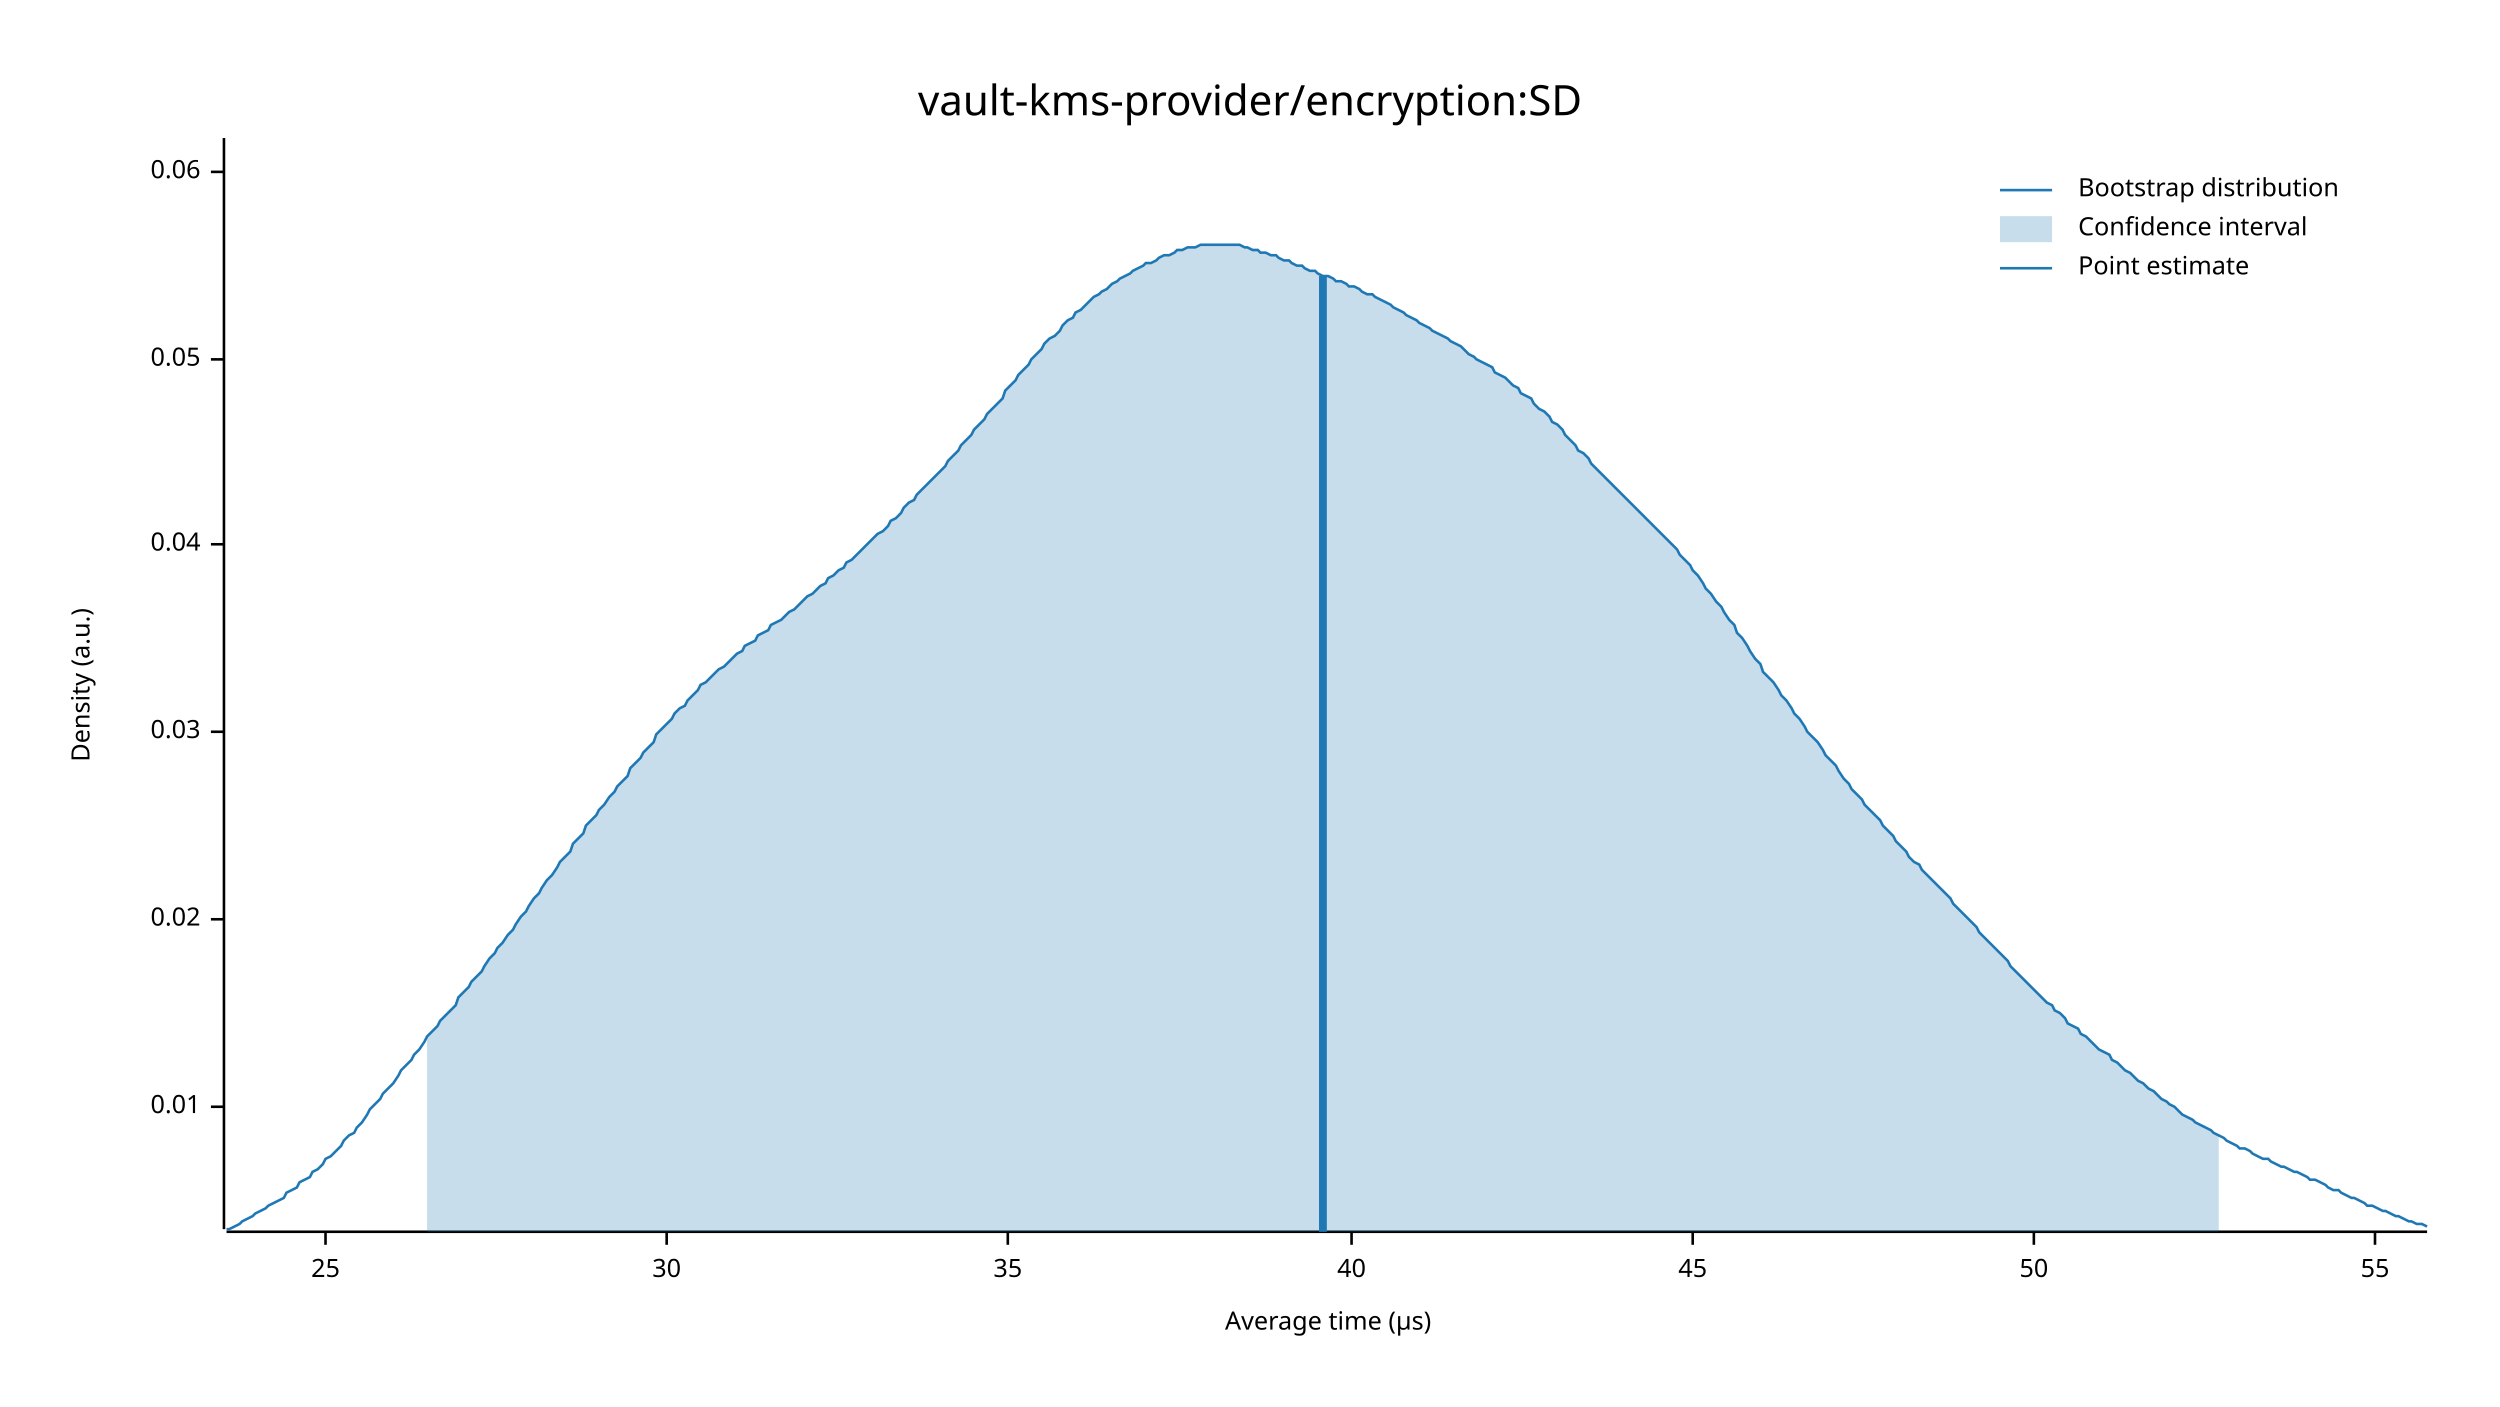
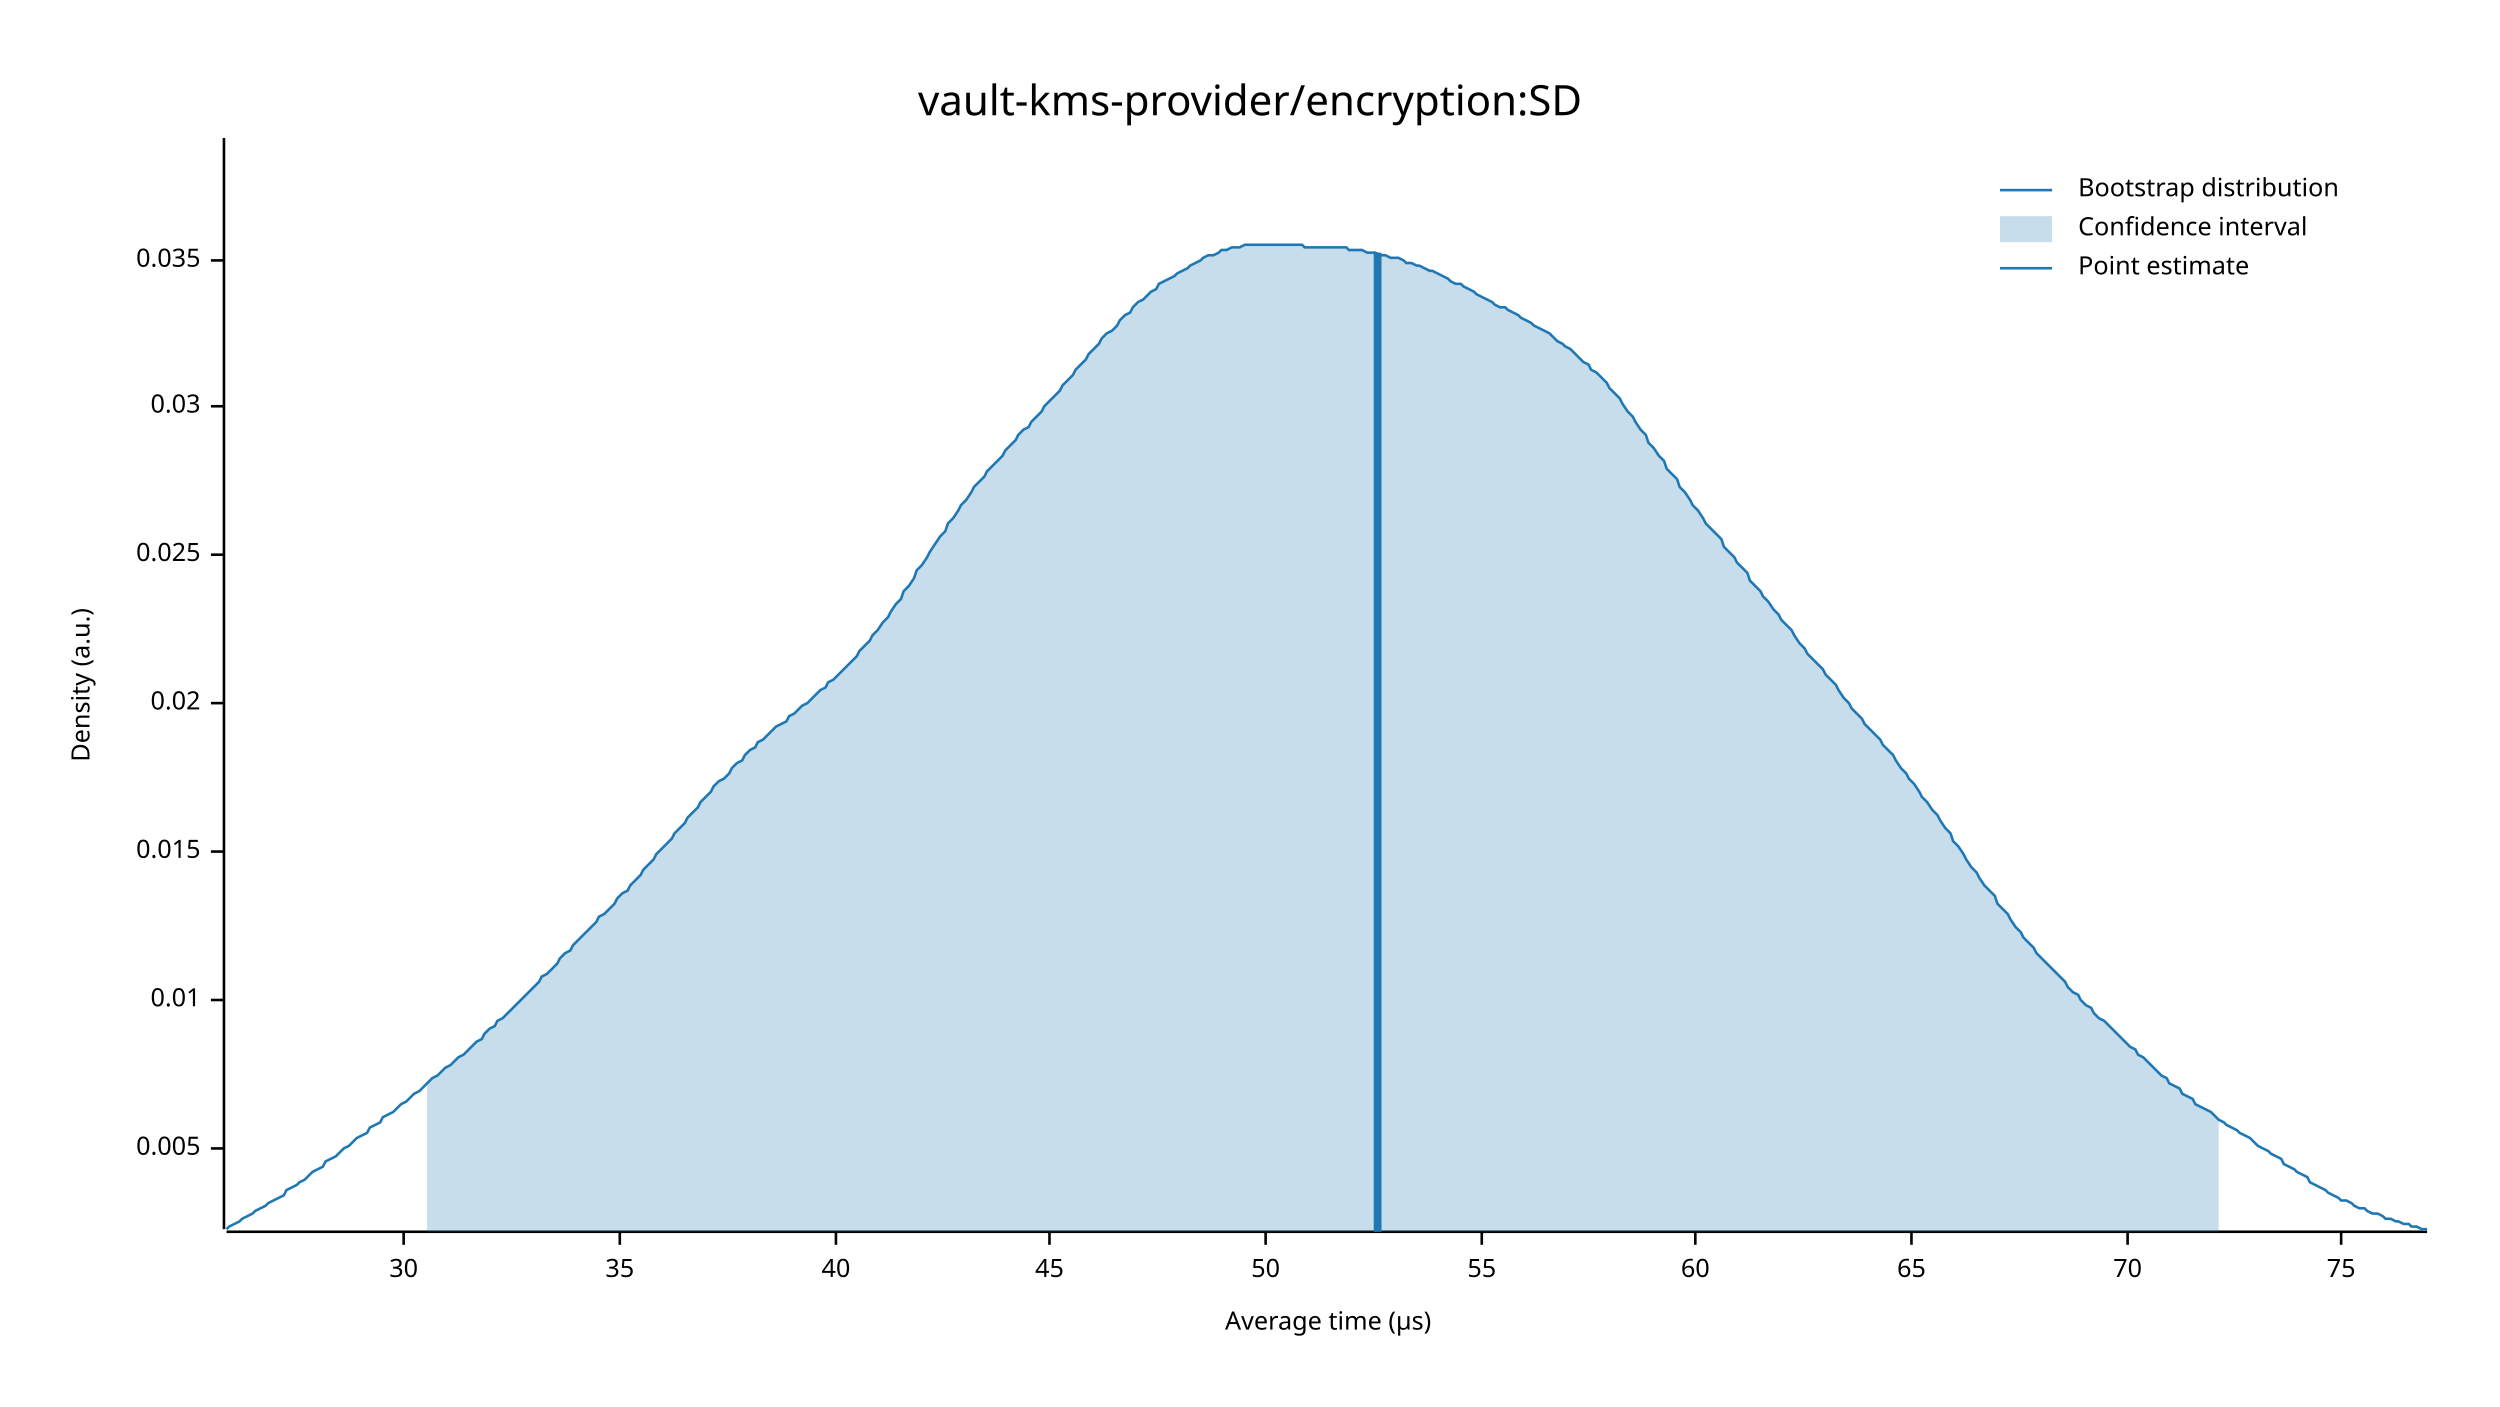
<svg xmlns="http://www.w3.org/2000/svg" width="960" height="540" viewBox="0 0 960 540">
  <text x="480" y="32" dy="0.76em" text-anchor="middle" font-family="sans-serif" font-size="16.129" opacity="1" fill="#000000">
vault-kms-provider/encryption:SD
</text>
  <text x="27" y="263" dy="0.76em" text-anchor="middle" font-family="sans-serif" font-size="9.677" opacity="1" fill="#000000" transform="rotate(270, 27, 263)">
Density (a.u.)
</text>
  <text x="510" y="513" dy="-0.5ex" text-anchor="middle" font-family="sans-serif" font-size="9.677" opacity="1" fill="#000000">
Average time (µs)
</text>
  <polyline fill="none" opacity="1" stroke="#000000" stroke-width="1" points="86,53 86,472 " />
-   <text x="77" y="425" dy="0.5ex" text-anchor="end" font-family="sans-serif" font-size="9.677" opacity="1" fill="#000000">
+   <text x="77" y="441" dy="0.5ex" text-anchor="end" font-family="sans-serif" font-size="9.677" opacity="1" fill="#000000">
+ 0.005
+ </text>
+   <polyline fill="none" opacity="1" stroke="#000000" stroke-width="1" points="81,441 86,441 " />
+   <text x="77" y="384" dy="0.5ex" text-anchor="end" font-family="sans-serif" font-size="9.677" opacity="1" fill="#000000">
0.01
</text>
-   <polyline fill="none" opacity="1" stroke="#000000" stroke-width="1" points="81,425 86,425 " />
-   <text x="77" y="353" dy="0.5ex" text-anchor="end" font-family="sans-serif" font-size="9.677" opacity="1" fill="#000000">
+   <polyline fill="none" opacity="1" stroke="#000000" stroke-width="1" points="81,384 86,384 " />
+   <text x="77" y="327" dy="0.5ex" text-anchor="end" font-family="sans-serif" font-size="9.677" opacity="1" fill="#000000">
+ 0.015
+ </text>
+   <polyline fill="none" opacity="1" stroke="#000000" stroke-width="1" points="81,327 86,327 " />
+   <text x="77" y="270" dy="0.5ex" text-anchor="end" font-family="sans-serif" font-size="9.677" opacity="1" fill="#000000">
0.02
</text>
-   <polyline fill="none" opacity="1" stroke="#000000" stroke-width="1" points="81,353 86,353 " />
-   <text x="77" y="281" dy="0.5ex" text-anchor="end" font-family="sans-serif" font-size="9.677" opacity="1" fill="#000000">
+   <polyline fill="none" opacity="1" stroke="#000000" stroke-width="1" points="81,270 86,270 " />
+   <text x="77" y="213" dy="0.5ex" text-anchor="end" font-family="sans-serif" font-size="9.677" opacity="1" fill="#000000">
+ 0.025
+ </text>
+   <polyline fill="none" opacity="1" stroke="#000000" stroke-width="1" points="81,213 86,213 " />
+   <text x="77" y="156" dy="0.5ex" text-anchor="end" font-family="sans-serif" font-size="9.677" opacity="1" fill="#000000">
0.03
</text>
-   <polyline fill="none" opacity="1" stroke="#000000" stroke-width="1" points="81,281 86,281 " />
-   <text x="77" y="209" dy="0.5ex" text-anchor="end" font-family="sans-serif" font-size="9.677" opacity="1" fill="#000000">
- 0.04
+   <polyline fill="none" opacity="1" stroke="#000000" stroke-width="1" points="81,156 86,156 " />
+   <text x="77" y="100" dy="0.5ex" text-anchor="end" font-family="sans-serif" font-size="9.677" opacity="1" fill="#000000">
+ 0.035
</text>
-   <polyline fill="none" opacity="1" stroke="#000000" stroke-width="1" points="81,209 86,209 " />
-   <text x="77" y="138" dy="0.5ex" text-anchor="end" font-family="sans-serif" font-size="9.677" opacity="1" fill="#000000">
- 0.05
- </text>
-   <polyline fill="none" opacity="1" stroke="#000000" stroke-width="1" points="81,138 86,138 " />
-   <text x="77" y="66" dy="0.5ex" text-anchor="end" font-family="sans-serif" font-size="9.677" opacity="1" fill="#000000">
- 0.06
- </text>
-   <polyline fill="none" opacity="1" stroke="#000000" stroke-width="1" points="81,66 86,66 " />
+   <polyline fill="none" opacity="1" stroke="#000000" stroke-width="1" points="81,100 86,100 " />
  <polyline fill="none" opacity="1" stroke="#000000" stroke-width="1" points="87,473 932,473 " />
-   <text x="125" y="483" dy="0.76em" text-anchor="middle" font-family="sans-serif" font-size="9.677" opacity="1" fill="#000000">
- 25
- </text>
-   <polyline fill="none" opacity="1" stroke="#000000" stroke-width="1" points="125,473 125,478 " />
-   <text x="256" y="483" dy="0.76em" text-anchor="middle" font-family="sans-serif" font-size="9.677" opacity="1" fill="#000000">
+   <text x="155" y="483" dy="0.76em" text-anchor="middle" font-family="sans-serif" font-size="9.677" opacity="1" fill="#000000">
30
</text>
-   <polyline fill="none" opacity="1" stroke="#000000" stroke-width="1" points="256,473 256,478 " />
-   <text x="387" y="483" dy="0.76em" text-anchor="middle" font-family="sans-serif" font-size="9.677" opacity="1" fill="#000000">
+   <polyline fill="none" opacity="1" stroke="#000000" stroke-width="1" points="155,473 155,478 " />
+   <text x="238" y="483" dy="0.76em" text-anchor="middle" font-family="sans-serif" font-size="9.677" opacity="1" fill="#000000">
35
</text>
-   <polyline fill="none" opacity="1" stroke="#000000" stroke-width="1" points="387,473 387,478 " />
-   <text x="519" y="483" dy="0.76em" text-anchor="middle" font-family="sans-serif" font-size="9.677" opacity="1" fill="#000000">
+   <polyline fill="none" opacity="1" stroke="#000000" stroke-width="1" points="238,473 238,478 " />
+   <text x="321" y="483" dy="0.76em" text-anchor="middle" font-family="sans-serif" font-size="9.677" opacity="1" fill="#000000">
40
</text>
-   <polyline fill="none" opacity="1" stroke="#000000" stroke-width="1" points="519,473 519,478 " />
-   <text x="650" y="483" dy="0.76em" text-anchor="middle" font-family="sans-serif" font-size="9.677" opacity="1" fill="#000000">
+   <polyline fill="none" opacity="1" stroke="#000000" stroke-width="1" points="321,473 321,478 " />
+   <text x="403" y="483" dy="0.76em" text-anchor="middle" font-family="sans-serif" font-size="9.677" opacity="1" fill="#000000">
45
</text>
-   <polyline fill="none" opacity="1" stroke="#000000" stroke-width="1" points="650,473 650,478 " />
-   <text x="781" y="483" dy="0.76em" text-anchor="middle" font-family="sans-serif" font-size="9.677" opacity="1" fill="#000000">
+   <polyline fill="none" opacity="1" stroke="#000000" stroke-width="1" points="403,473 403,478 " />
+   <text x="486" y="483" dy="0.76em" text-anchor="middle" font-family="sans-serif" font-size="9.677" opacity="1" fill="#000000">
50
</text>
-   <polyline fill="none" opacity="1" stroke="#000000" stroke-width="1" points="781,473 781,478 " />
-   <text x="912" y="483" dy="0.76em" text-anchor="middle" font-family="sans-serif" font-size="9.677" opacity="1" fill="#000000">
+   <polyline fill="none" opacity="1" stroke="#000000" stroke-width="1" points="486,473 486,478 " />
+   <text x="569" y="483" dy="0.76em" text-anchor="middle" font-family="sans-serif" font-size="9.677" opacity="1" fill="#000000">
55
</text>
-   <polyline fill="none" opacity="1" stroke="#000000" stroke-width="1" points="912,473 912,478 " />
-   <polyline fill="none" opacity="1" stroke="#1F78B4" stroke-width="1" points="87,472 88,472 90,471 92,470 93,469 95,468 97,467 98,466 100,465 102,464 103,463 105,462 107,461 109,460 110,458 112,457 114,456 115,454 117,453 119,452 120,450 122,449 124,447 125,445 127,444 129,442 131,440 132,438 134,436 136,435 137,433 139,431 141,428 142,426 144,424 146,422 147,420 149,418 151,416 153,413 154,411 156,409 158,407 159,405 161,403 163,400 164,398 166,396 168,394 169,392 171,390 173,388 175,386 176,383 178,381 180,379 181,377 183,375 185,373 186,371 188,368 190,366 191,364 193,362 195,359 197,357 198,355 200,352 202,350 203,348 205,345 207,343 208,341 210,338 212,336 214,333 215,331 217,329 219,327 220,324 222,322 224,320 225,317 227,315 229,313 230,311 232,309 234,306 236,304 237,302 239,300 241,298 242,295 244,293 246,291 247,289 249,287 251,285 252,282 254,280 256,278 258,276 259,274 261,272 263,271 264,269 266,267 268,265 269,263 271,262 273,260 274,259 276,257 278,256 280,254 281,253 283,251 285,250 286,248 288,247 290,246 291,244 293,243 295,242 296,240 298,239 300,238 302,236 303,235 305,234 307,232 308,231 310,229 312,228 313,227 315,225 317,224 318,222 320,221 322,219 324,218 325,216 327,215 329,213 330,212 332,210 334,208 335,207 337,205 339,204 341,202 342,200 344,199 346,197 347,195 349,193 351,192 352,190 354,188 356,186 357,185 359,183 361,181 363,179 364,177 366,175 368,173 369,171 371,169 373,167 374,165 376,163 378,161 379,159 381,157 383,155 385,153 386,150 388,148 390,146 391,144 393,142 395,140 396,138 398,136 400,134 401,132 403,130 405,129 407,127 408,125 410,123 412,122 413,120 415,119 417,117 418,116 420,114 422,113 423,112 425,111 427,109 429,108 430,107 432,106 434,105 435,104 437,103 439,102 440,101 442,101 444,100 445,99 447,98 449,98 451,97 452,96 454,96 456,95 457,95 459,95 461,94 462,94 464,94 466,94 468,94 469,94 471,94 473,94 474,94 476,94 478,95 479,95 481,96 483,96 484,97 486,97 488,98 490,98 491,99 493,100 495,100 496,101 498,102 500,102 501,103 503,104 505,104 506,105 508,106 510,106 512,107 513,108 515,108 517,109 518,110 520,110 522,111 523,112 525,113 527,113 528,114 530,115 532,116 534,117 535,118 537,119 539,120 540,121 542,122 544,123 545,124 547,125 549,126 550,127 552,128 554,129 556,130 557,131 559,132 561,133 562,134 564,136 566,137 567,138 569,139 571,140 573,141 574,143 576,144 578,145 579,146 581,148 583,149 584,151 586,152 588,153 589,155 591,157 593,158 595,160 596,162 598,163 600,165 601,167 603,169 605,171 606,173 608,174 610,176 611,178 613,180 615,182 617,184 618,185 620,187 622,189 623,190 625,192 627,194 628,195 630,197 632,199 633,200 635,202 637,204 639,206 640,207 642,209 644,211 645,213 647,215 649,217 650,219 652,221 654,224 655,226 657,228 659,231 661,233 662,235 664,238 666,240 667,243 669,245 671,248 672,250 674,253 676,255 677,258 679,260 681,262 683,265 684,267 686,269 688,272 689,274 691,276 693,279 694,281 696,283 698,285 700,288 701,290 703,292 705,294 706,296 708,299 710,301 711,303 713,305 715,307 716,309 718,311 720,313 722,315 723,317 725,319 727,321 728,323 730,325 732,327 733,329 735,331 737,332 738,334 740,336 742,338 744,340 745,341 747,343 749,345 750,347 752,349 754,351 755,352 757,354 759,356 760,358 762,360 764,362 766,364 767,365 769,367 771,369 772,371 774,373 776,375 777,376 779,378 781,380 782,381 784,383 786,385 788,386 789,388 791,389 793,391 794,393 796,394 798,395 799,397 801,398 803,400 804,401 806,403 808,404 810,405 811,407 813,408 815,410 816,411 818,412 820,414 821,415 823,416 825,418 827,419 828,420 830,422 832,423 833,424 835,425 837,427 838,428 840,429 842,430 843,431 845,432 847,433 849,434 850,435 852,436 854,437 855,438 857,439 859,440 860,441 862,441 864,442 865,443 867,444 869,445 871,445 872,446 874,447 876,448 877,448 879,449 881,450 882,450 884,451 886,452 887,453 889,453 891,454 893,455 894,456 896,457 898,457 899,458 901,459 903,460 904,460 906,461 908,462 909,463 911,463 913,464 915,465 916,465 918,466 920,467 921,467 923,468 925,469 926,469 928,470 930,470 932,471 " />
-   <polygon opacity="0.25" fill="#1F78B4" points="164,398 166,396 168,394 169,392 171,390 173,388 175,386 176,383 178,381 180,379 181,377 183,375 185,373 186,371 188,368 190,366 191,364 193,362 195,359 197,357 198,355 200,352 202,350 203,348 205,345 207,343 208,341 210,338 212,336 214,333 215,331 217,329 219,327 220,324 222,322 224,320 225,317 227,315 229,313 230,311 232,309 234,306 236,304 237,302 239,300 241,298 242,295 244,293 246,291 247,289 249,287 251,285 252,282 254,280 256,278 258,276 259,274 261,272 263,271 264,269 266,267 268,265 269,263 271,262 273,260 274,259 276,257 278,256 280,254 281,253 283,251 285,250 286,248 288,247 290,246 291,244 293,243 295,242 296,240 298,239 300,238 302,236 303,235 305,234 307,232 308,231 310,229 312,228 313,227 315,225 317,224 318,222 320,221 322,219 324,218 325,216 327,215 329,213 330,212 332,210 334,208 335,207 337,205 339,204 341,202 342,200 344,199 346,197 347,195 349,193 351,192 352,190 354,188 356,186 357,185 359,183 361,181 363,179 364,177 366,175 368,173 369,171 371,169 373,167 374,165 376,163 378,161 379,159 381,157 383,155 385,153 386,150 388,148 390,146 391,144 393,142 395,140 396,138 398,136 400,134 401,132 403,130 405,129 407,127 408,125 410,123 412,122 413,120 415,119 417,117 418,116 420,114 422,113 423,112 425,111 427,109 429,108 430,107 432,106 434,105 435,104 437,103 439,102 440,101 442,101 444,100 445,99 447,98 449,98 451,97 452,96 454,96 456,95 457,95 459,95 461,94 462,94 464,94 466,94 468,94 469,94 471,94 473,94 474,94 476,94 478,95 479,95 481,96 483,96 484,97 486,97 488,98 490,98 491,99 493,100 495,100 496,101 498,102 500,102 501,103 503,104 505,104 506,105 508,106 510,106 512,107 513,108 515,108 517,109 518,110 520,110 522,111 523,112 525,113 527,113 528,114 530,115 532,116 534,117 535,118 537,119 539,120 540,121 542,122 544,123 545,124 547,125 549,126 550,127 552,128 554,129 556,130 557,131 559,132 561,133 562,134 564,136 566,137 567,138 569,139 571,140 573,141 574,143 576,144 578,145 579,146 581,148 583,149 584,151 586,152 588,153 589,155 591,157 593,158 595,160 596,162 598,163 600,165 601,167 603,169 605,171 606,173 608,174 610,176 611,178 613,180 615,182 617,184 618,185 620,187 622,189 623,190 625,192 627,194 628,195 630,197 632,199 633,200 635,202 637,204 639,206 640,207 642,209 644,211 645,213 647,215 649,217 650,219 652,221 654,224 655,226 657,228 659,231 661,233 662,235 664,238 666,240 667,243 669,245 671,248 672,250 674,253 676,255 677,258 679,260 681,262 683,265 684,267 686,269 688,272 689,274 691,276 693,279 694,281 696,283 698,285 700,288 701,290 703,292 705,294 706,296 708,299 710,301 711,303 713,305 715,307 716,309 718,311 720,313 722,315 723,317 725,319 727,321 728,323 730,325 732,327 733,329 735,331 737,332 738,334 740,336 742,338 744,340 745,341 747,343 749,345 750,347 752,349 754,351 755,352 757,354 759,356 760,358 762,360 764,362 766,364 767,365 769,367 771,369 772,371 774,373 776,375 777,376 779,378 781,380 782,381 784,383 786,385 788,386 789,388 791,389 793,391 794,393 796,394 798,395 799,397 801,398 803,400 804,401 806,403 808,404 810,405 811,407 813,408 815,410 816,411 818,412 820,414 821,415 823,416 825,418 827,419 828,420 830,422 832,423 833,424 835,425 837,427 838,428 840,429 842,430 843,431 845,432 847,433 849,434 850,435 852,436 852,473 164,473 " />
-   <polyline fill="none" opacity="1" stroke="#1F78B4" stroke-width="3" points="508,473 508,106 " />
+   <polyline fill="none" opacity="1" stroke="#000000" stroke-width="1" points="569,473 569,478 " />
+   <text x="651" y="483" dy="0.76em" text-anchor="middle" font-family="sans-serif" font-size="9.677" opacity="1" fill="#000000">
+ 60
+ </text>
+   <polyline fill="none" opacity="1" stroke="#000000" stroke-width="1" points="651,473 651,478 " />
+   <text x="734" y="483" dy="0.76em" text-anchor="middle" font-family="sans-serif" font-size="9.677" opacity="1" fill="#000000">
+ 65
+ </text>
+   <polyline fill="none" opacity="1" stroke="#000000" stroke-width="1" points="734,473 734,478 " />
+   <text x="817" y="483" dy="0.76em" text-anchor="middle" font-family="sans-serif" font-size="9.677" opacity="1" fill="#000000">
+ 70
+ </text>
+   <polyline fill="none" opacity="1" stroke="#000000" stroke-width="1" points="817,473 817,478 " />
+   <text x="899" y="483" dy="0.76em" text-anchor="middle" font-family="sans-serif" font-size="9.677" opacity="1" fill="#000000">
+ 75
+ </text>
+   <polyline fill="none" opacity="1" stroke="#000000" stroke-width="1" points="899,473 899,478 " />
+   <polyline fill="none" opacity="1" stroke="#1F78B4" stroke-width="1" points="87,472 88,471 90,470 92,469 93,468 95,467 97,466 98,465 100,464 102,463 103,462 105,461 107,460 109,459 110,457 112,456 114,455 115,454 117,453 119,451 120,450 122,449 124,448 125,446 127,445 129,444 131,442 132,441 134,440 136,438 137,437 139,436 141,435 142,433 144,432 146,431 147,429 149,428 151,427 153,425 154,424 156,423 158,421 159,420 161,419 163,417 164,416 166,414 168,413 169,412 171,410 173,409 175,407 176,406 178,405 180,403 181,402 183,400 185,399 186,397 188,395 190,394 191,392 193,391 195,389 197,387 198,386 200,384 202,382 203,381 205,379 207,377 208,375 210,374 212,372 214,370 215,368 217,366 219,365 220,363 222,361 224,359 225,358 227,356 229,354 230,352 232,351 234,349 236,347 237,345 239,343 241,342 242,340 244,338 246,336 247,334 249,332 251,330 252,328 254,326 256,324 258,322 259,320 261,318 263,316 264,314 266,312 268,310 269,308 271,306 273,304 274,302 276,300 278,299 280,297 281,295 283,293 285,292 286,290 288,288 290,287 291,285 293,284 295,282 296,281 298,279 300,278 302,277 303,275 305,274 307,272 308,271 310,270 312,268 313,267 315,265 317,264 318,262 320,261 322,259 324,257 325,256 327,254 329,252 330,250 332,248 334,246 335,244 337,242 339,239 341,237 342,235 344,232 346,230 347,227 349,225 351,222 352,219 354,217 356,214 357,212 359,209 361,206 363,204 364,201 366,199 368,196 369,194 371,192 373,189 374,187 376,185 378,183 379,181 381,179 383,177 385,175 386,173 388,171 390,169 391,167 393,165 395,164 396,162 398,160 400,158 401,156 403,154 405,152 407,150 408,148 410,146 412,144 413,142 415,140 417,138 418,136 420,134 422,132 423,130 425,128 427,127 429,125 430,123 432,121 434,120 435,118 437,116 439,115 440,114 442,112 444,111 445,109 447,108 449,107 451,106 452,105 454,104 456,103 457,102 459,101 461,100 462,99 464,98 466,98 468,97 469,96 471,96 473,95 474,95 476,95 478,94 479,94 481,94 483,94 484,94 486,94 488,94 490,94 491,94 493,94 495,94 496,94 498,94 500,94 501,95 503,95 505,95 506,95 508,95 510,95 512,95 513,95 515,95 517,95 518,96 520,96 522,96 523,96 525,97 527,97 528,97 530,98 532,98 534,99 535,99 537,99 539,100 540,101 542,101 544,102 545,102 547,103 549,104 550,104 552,105 554,106 556,107 557,108 559,109 561,109 562,110 564,111 566,112 567,113 569,114 571,115 573,116 574,117 576,118 578,118 579,119 581,120 583,121 584,122 586,123 588,124 589,125 591,126 593,127 595,128 596,129 598,131 600,132 601,133 603,134 605,136 606,137 608,139 610,140 611,142 613,143 615,145 617,147 618,149 620,151 622,153 623,155 625,158 627,160 628,162 630,165 632,167 633,170 635,172 637,175 639,177 640,180 642,182 644,184 645,187 647,189 649,192 650,194 652,196 654,199 655,201 657,203 659,205 661,207 662,210 664,212 666,214 667,216 669,218 671,220 672,223 674,225 676,227 677,229 679,231 681,234 683,236 684,238 686,240 688,242 689,244 691,247 693,249 694,251 696,253 698,255 700,257 701,259 703,261 705,263 706,265 708,268 710,270 711,272 713,274 715,276 716,278 718,280 720,282 722,284 723,286 725,288 727,290 728,292 730,295 732,297 733,299 735,301 737,304 738,306 740,308 742,311 744,313 745,315 747,318 749,320 750,323 752,325 754,328 755,330 757,333 759,335 760,337 762,340 764,342 766,344 767,347 769,349 771,351 772,353 774,356 776,358 777,360 779,362 781,364 782,366 784,368 786,370 788,372 789,373 791,375 793,377 794,379 796,381 798,382 799,384 801,386 803,387 804,389 806,391 808,392 810,394 811,395 813,397 815,399 816,400 818,402 820,403 821,405 823,406 825,408 827,410 828,411 830,413 832,414 833,416 835,417 837,418 838,420 840,421 842,422 843,424 845,425 847,426 849,427 850,428 852,430 854,431 855,432 857,433 859,434 860,435 862,436 864,437 865,438 867,440 869,441 871,442 872,443 874,444 876,445 877,447 879,448 881,449 882,450 884,451 886,452 887,454 889,455 891,456 893,457 894,458 896,459 898,460 899,461 901,461 903,462 904,463 906,464 908,464 909,465 911,466 913,466 915,467 916,468 918,468 920,469 921,469 923,470 925,470 926,471 928,471 930,472 932,472 " />
+   <polygon opacity="0.25" fill="#1F78B4" points="164,416 166,414 168,413 169,412 171,410 173,409 175,407 176,406 178,405 180,403 181,402 183,400 185,399 186,397 188,395 190,394 191,392 193,391 195,389 197,387 198,386 200,384 202,382 203,381 205,379 207,377 208,375 210,374 212,372 214,370 215,368 217,366 219,365 220,363 222,361 224,359 225,358 227,356 229,354 230,352 232,351 234,349 236,347 237,345 239,343 241,342 242,340 244,338 246,336 247,334 249,332 251,330 252,328 254,326 256,324 258,322 259,320 261,318 263,316 264,314 266,312 268,310 269,308 271,306 273,304 274,302 276,300 278,299 280,297 281,295 283,293 285,292 286,290 288,288 290,287 291,285 293,284 295,282 296,281 298,279 300,278 302,277 303,275 305,274 307,272 308,271 310,270 312,268 313,267 315,265 317,264 318,262 320,261 322,259 324,257 325,256 327,254 329,252 330,250 332,248 334,246 335,244 337,242 339,239 341,237 342,235 344,232 346,230 347,227 349,225 351,222 352,219 354,217 356,214 357,212 359,209 361,206 363,204 364,201 366,199 368,196 369,194 371,192 373,189 374,187 376,185 378,183 379,181 381,179 383,177 385,175 386,173 388,171 390,169 391,167 393,165 395,164 396,162 398,160 400,158 401,156 403,154 405,152 407,150 408,148 410,146 412,144 413,142 415,140 417,138 418,136 420,134 422,132 423,130 425,128 427,127 429,125 430,123 432,121 434,120 435,118 437,116 439,115 440,114 442,112 444,111 445,109 447,108 449,107 451,106 452,105 454,104 456,103 457,102 459,101 461,100 462,99 464,98 466,98 468,97 469,96 471,96 473,95 474,95 476,95 478,94 479,94 481,94 483,94 484,94 486,94 488,94 490,94 491,94 493,94 495,94 496,94 498,94 500,94 501,95 503,95 505,95 506,95 508,95 510,95 512,95 513,95 515,95 517,95 518,96 520,96 522,96 523,96 525,97 527,97 528,97 530,98 532,98 534,99 535,99 537,99 539,100 540,101 542,101 544,102 545,102 547,103 549,104 550,104 552,105 554,106 556,107 557,108 559,109 561,109 562,110 564,111 566,112 567,113 569,114 571,115 573,116 574,117 576,118 578,118 579,119 581,120 583,121 584,122 586,123 588,124 589,125 591,126 593,127 595,128 596,129 598,131 600,132 601,133 603,134 605,136 606,137 608,139 610,140 611,142 613,143 615,145 617,147 618,149 620,151 622,153 623,155 625,158 627,160 628,162 630,165 632,167 633,170 635,172 637,175 639,177 640,180 642,182 644,184 645,187 647,189 649,192 650,194 652,196 654,199 655,201 657,203 659,205 661,207 662,210 664,212 666,214 667,216 669,218 671,220 672,223 674,225 676,227 677,229 679,231 681,234 683,236 684,238 686,240 688,242 689,244 691,247 693,249 694,251 696,253 698,255 700,257 701,259 703,261 705,263 706,265 708,268 710,270 711,272 713,274 715,276 716,278 718,280 720,282 722,284 723,286 725,288 727,290 728,292 730,295 732,297 733,299 735,301 737,304 738,306 740,308 742,311 744,313 745,315 747,318 749,320 750,323 752,325 754,328 755,330 757,333 759,335 760,337 762,340 764,342 766,344 767,347 769,349 771,351 772,353 774,356 776,358 777,360 779,362 781,364 782,366 784,368 786,370 788,372 789,373 791,375 793,377 794,379 796,381 798,382 799,384 801,386 803,387 804,389 806,391 808,392 810,394 811,395 813,397 815,399 816,400 818,402 820,403 821,405 823,406 825,408 827,410 828,411 830,413 832,414 833,416 835,417 837,418 838,420 840,421 842,422 843,424 845,425 847,426 849,427 850,428 852,430 852,473 164,473 " />
+   <polyline fill="none" opacity="1" stroke="#1F78B4" stroke-width="3" points="529,473 529,97 " />
  <text x="798" y="68" dy="0.76em" text-anchor="start" font-family="sans-serif" font-size="9.677" opacity="1" fill="#000000">
Bootstrap distribution
</text>
  <text x="798" y="83" dy="0.76em" text-anchor="start" font-family="sans-serif" font-size="9.677" opacity="1" fill="#000000">
Confidence interval
</text>
  <text x="798" y="98" dy="0.76em" text-anchor="start" font-family="sans-serif" font-size="9.677" opacity="1" fill="#000000">
Point estimate
</text>
  <polyline fill="none" opacity="1" stroke="#1F78B4" stroke-width="1" points="768,73 788,73 " />
  <rect x="768" y="83" width="20" height="10" opacity="0.25" fill="#1F78B4" stroke="none" />
  <polyline fill="none" opacity="1" stroke="#1F78B4" stroke-width="1" points="768,103 788,103 " />
</svg>
